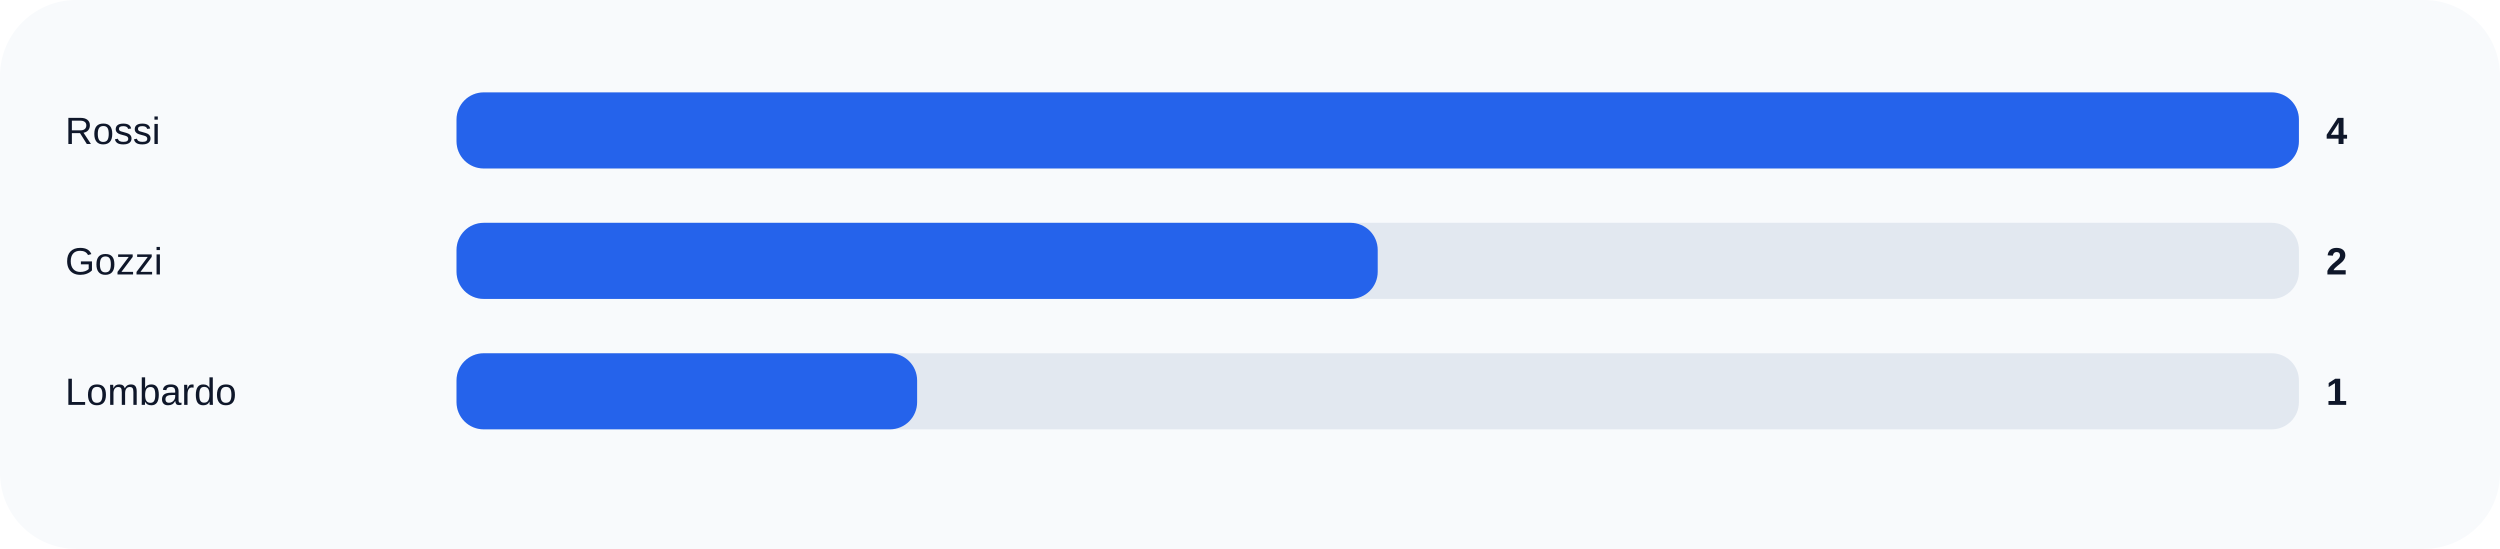
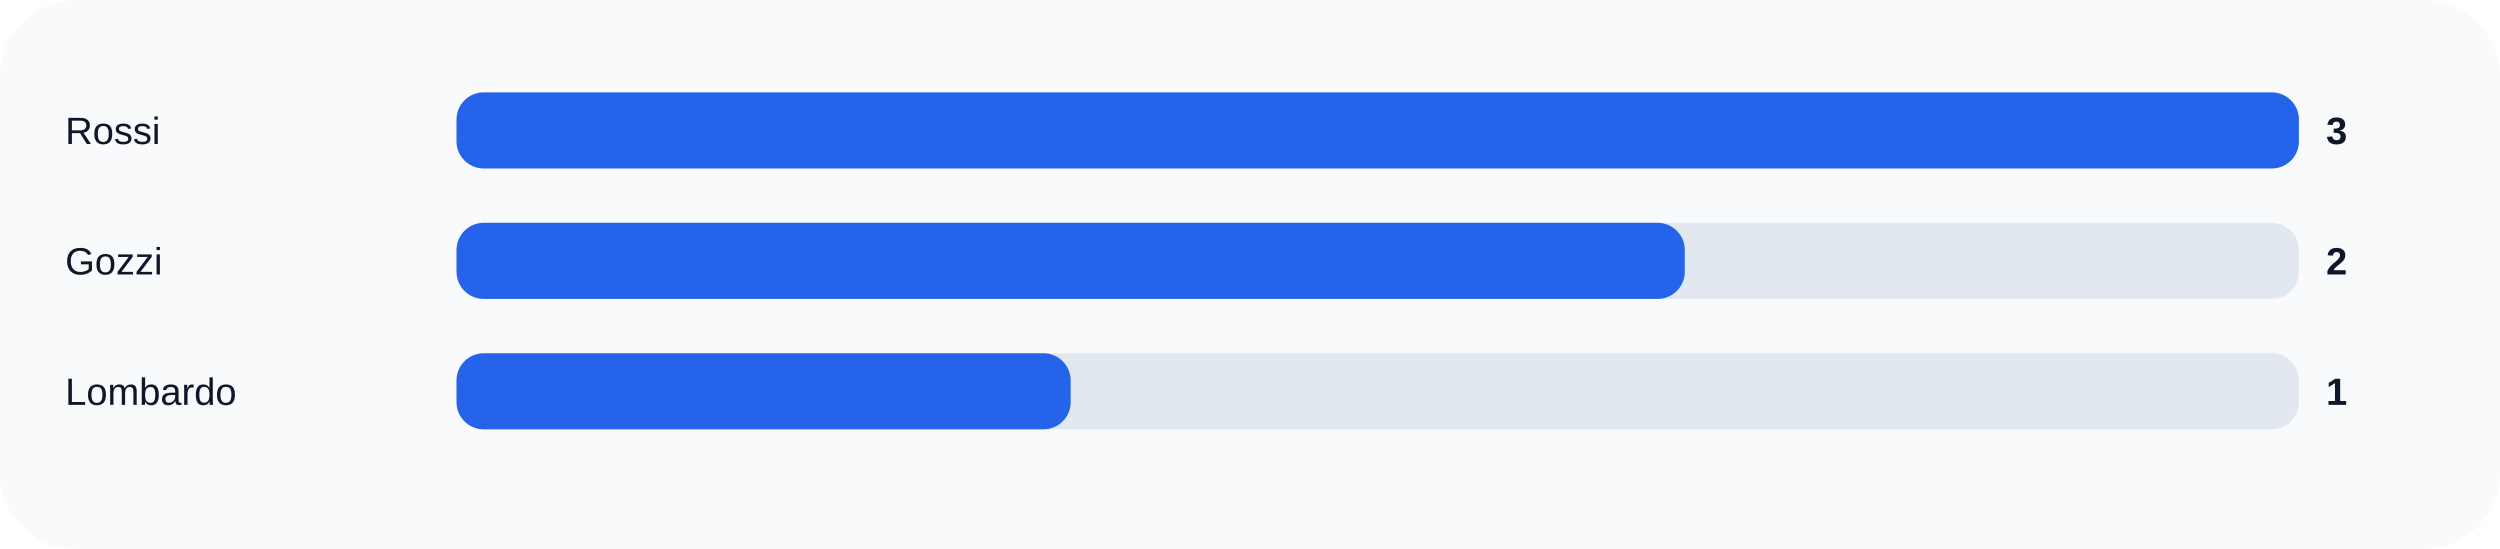
<svg xmlns="http://www.w3.org/2000/svg" width="920" height="202" viewBox="0 0 920 202" role="img">
  <rect width="100%" height="100%" rx="28" fill="#f8fafc" />
  <text x="24" y="53" fill="#0f172a" font-size="14" font-family="Arial, sans-serif">Rossi</text>
  <rect x="168" y="34" width="678" height="28" rx="10" fill="#e2e8f0" />
  <rect x="168" y="34" width="678.0" height="28" rx="10" fill="#2563eb" />
-   <text x="856" y="53" fill="#0f172a" font-size="14" font-family="Arial, sans-serif" font-weight="700">4</text>
+   <text x="856" y="53" fill="#0f172a" font-size="14" font-family="Arial, sans-serif" font-weight="700">3</text>
  <text x="24" y="101" fill="#0f172a" font-size="14" font-family="Arial, sans-serif">Gozzi</text>
  <rect x="168" y="82" width="678" height="28" rx="10" fill="#e2e8f0" />
-   <rect x="168" y="82" width="339.0" height="28" rx="10" fill="#2563eb" />
+   <rect x="168" y="82" width="452.0" height="28" rx="10" fill="#2563eb" />
  <text x="856" y="101" fill="#0f172a" font-size="14" font-family="Arial, sans-serif" font-weight="700">2</text>
  <text x="24" y="149" fill="#0f172a" font-size="14" font-family="Arial, sans-serif">Lombardo</text>
  <rect x="168" y="130" width="678" height="28" rx="10" fill="#e2e8f0" />
-   <rect x="168" y="130" width="169.5" height="28" rx="10" fill="#2563eb" />
+   <rect x="168" y="130" width="226.0" height="28" rx="10" fill="#2563eb" />
  <text x="856" y="149" fill="#0f172a" font-size="14" font-family="Arial, sans-serif" font-weight="700">1</text>
</svg>
